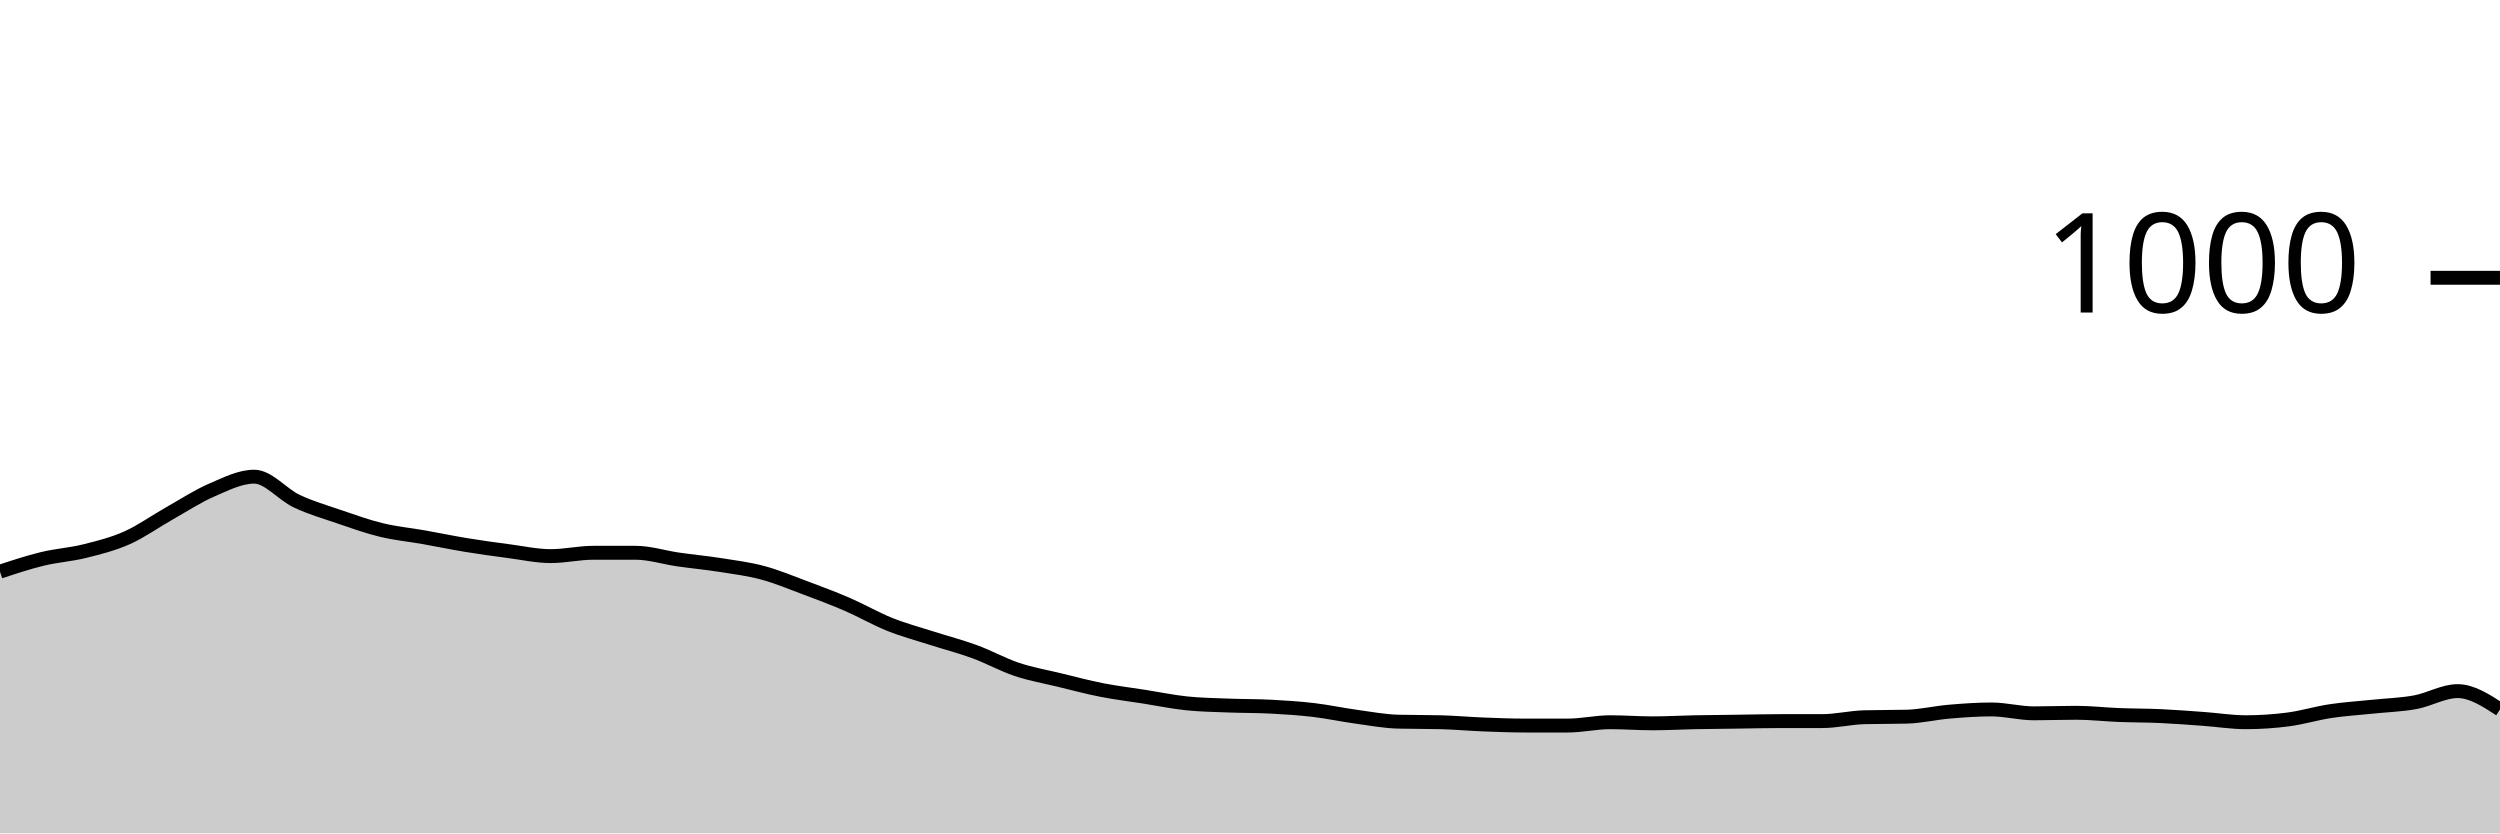
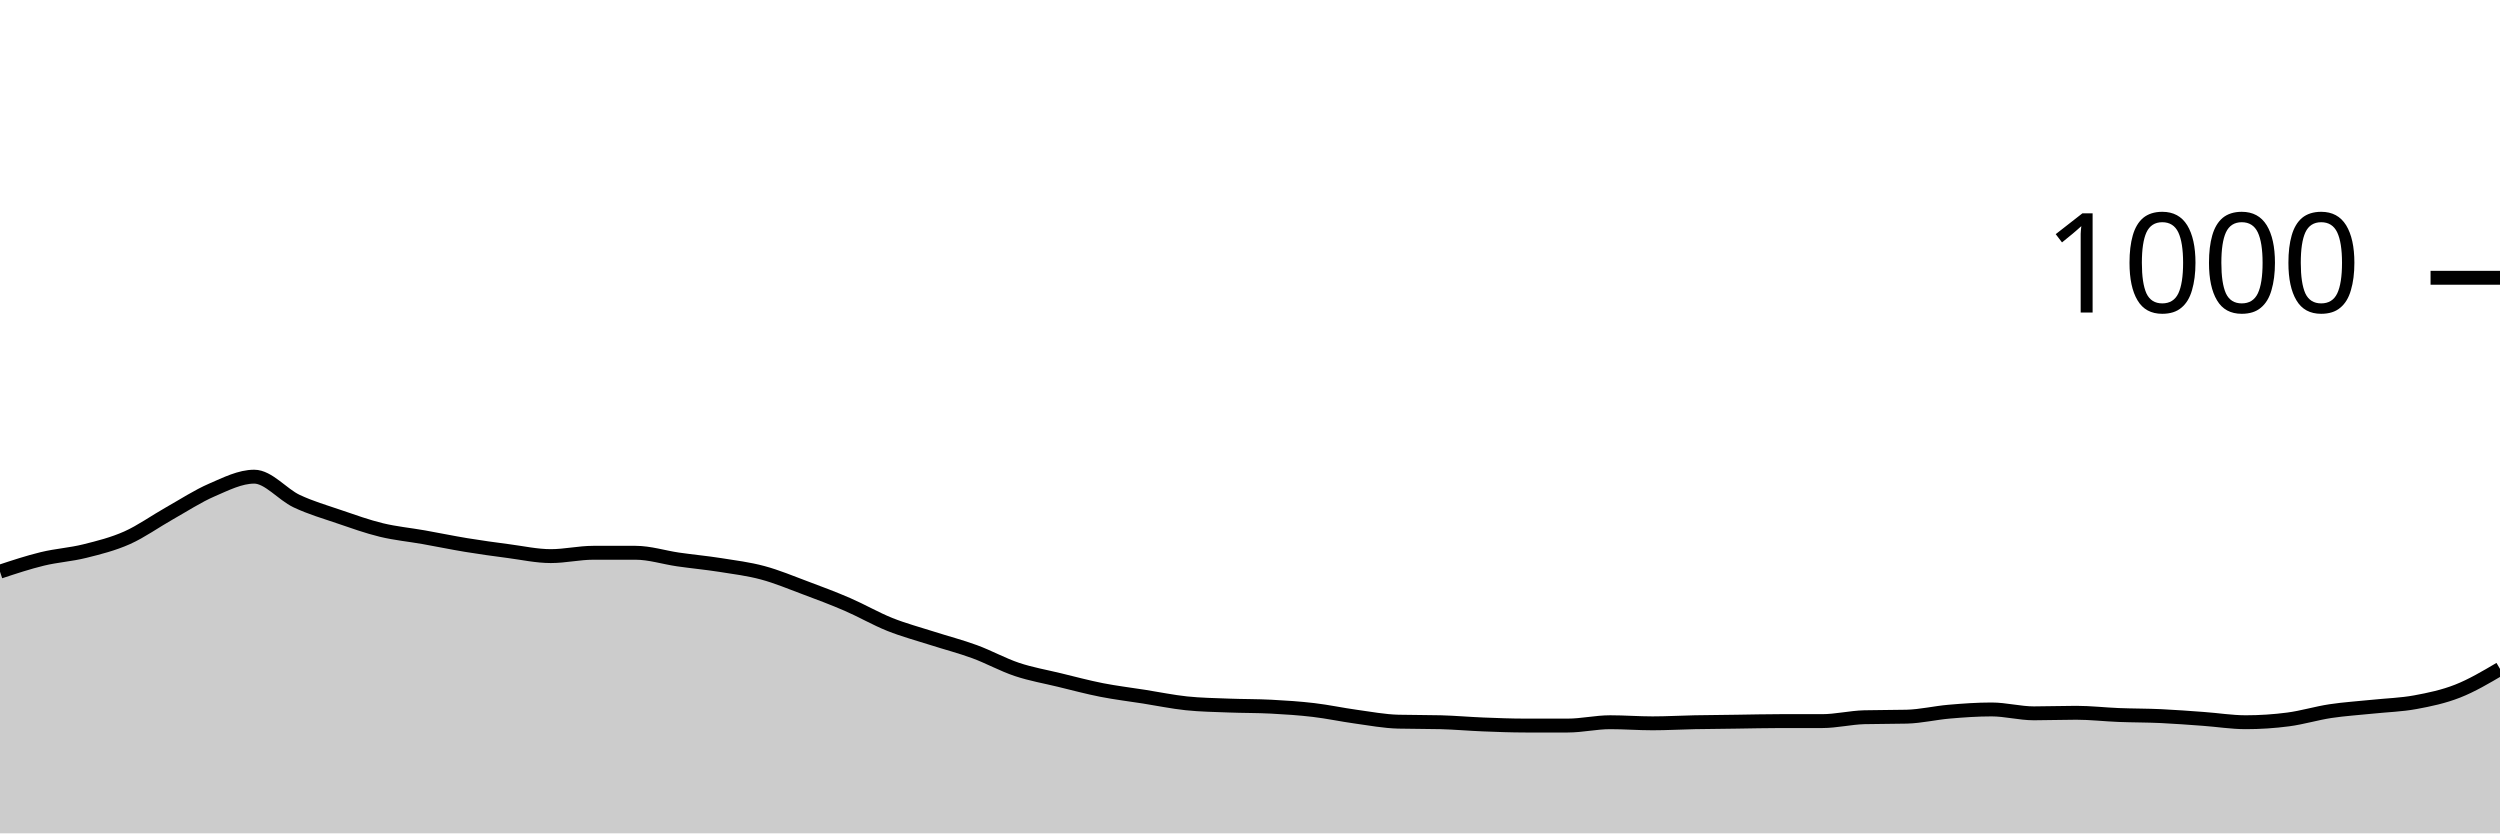
<svg xmlns="http://www.w3.org/2000/svg" viewBox="0 0 180 60">
  <g transform="translate(0,20)">
-     <path class="area" fill="rgba(0, 0, 0, 0.2)" d="M0,21.16C1.017,20.823,2.034,20.487,3.051,20.24C4.068,19.993,5.085,19.933,6.102,19.68C7.119,19.427,8.136,19.173,9.153,18.72C10.169,18.267,11.186,17.533,12.203,16.96C13.22,16.387,14.237,15.72,15.254,15.28C16.271,14.84,17.288,14.32,18.305,14.32C19.322,14.32,20.339,15.6,21.356,16.08C22.373,16.56,23.39,16.853,24.407,17.2C25.424,17.547,26.441,17.913,27.458,18.16C28.475,18.407,29.492,18.5,30.508,18.68C31.525,18.86,32.542,19.073,33.559,19.24C34.576,19.407,35.593,19.547,36.61,19.68C37.627,19.813,38.644,20.04,39.661,20.04C40.678,20.04,41.695,19.8,42.712,19.8C43.729,19.8,44.746,19.8,45.763,19.8C46.78,19.8,47.797,20.133,48.814,20.28C49.831,20.427,50.847,20.52,51.864,20.68C52.881,20.84,53.898,20.967,54.915,21.24C55.932,21.513,56.949,21.94,57.966,22.32C58.983,22.7,60,23.08,61.017,23.52C62.034,23.96,63.051,24.553,64.068,24.96C65.085,25.367,66.102,25.633,67.119,25.96C68.136,26.287,69.153,26.547,70.169,26.92C71.186,27.293,72.203,27.86,73.22,28.2C74.237,28.54,75.254,28.713,76.271,28.96C77.288,29.207,78.305,29.48,79.322,29.68C80.339,29.88,81.356,30,82.373,30.16C83.39,30.32,84.407,30.533,85.424,30.64C86.441,30.747,87.458,30.76,88.475,30.8C89.492,30.84,90.508,30.827,91.525,30.88C92.542,30.933,93.559,31,94.576,31.12C95.593,31.24,96.61,31.46,97.627,31.6C98.644,31.74,99.661,31.933,100.678,31.96C101.695,31.987,102.712,31.973,103.729,32C104.746,32.027,105.763,32.12,106.78,32.16C107.797,32.2,108.814,32.24,109.831,32.24C110.847,32.24,111.864,32.24,112.881,32.24C113.898,32.24,114.915,32,115.932,32C116.949,32,117.966,32.08,118.983,32.08C120,32.08,121.017,32.02,122.034,32C123.051,31.98,124.068,31.973,125.085,31.96C126.102,31.947,127.119,31.92,128.136,31.92C129.153,31.92,130.169,31.92,131.186,31.92C132.203,31.92,133.22,31.667,134.237,31.64C135.254,31.613,136.271,31.627,137.288,31.6C138.305,31.573,139.322,31.327,140.339,31.24C141.356,31.153,142.373,31.08,143.39,31.08C144.407,31.08,145.424,31.36,146.441,31.36C147.458,31.36,148.475,31.32,149.492,31.32C150.508,31.32,151.525,31.44,152.542,31.48C153.559,31.52,154.576,31.513,155.593,31.56C156.61,31.607,157.627,31.687,158.644,31.76C159.661,31.833,160.678,32,161.695,32C162.712,32,163.729,31.933,164.746,31.8C165.763,31.667,166.78,31.353,167.797,31.2C168.814,31.047,169.831,30.987,170.847,30.88C171.864,30.773,172.881,30.747,173.898,30.56C174.915,30.373,175.932,29.76,176.949,29.76C177.966,29.76,178.983,30.42,180,31.08L180,40C178.983,40,177.966,40,176.949,40C175.932,40,174.915,40,173.898,40C172.881,40,171.864,40,170.847,40C169.831,40,168.814,40,167.797,40C166.78,40,165.763,40,164.746,40C163.729,40,162.712,40,161.695,40C160.678,40,159.661,40,158.644,40C157.627,40,156.61,40,155.593,40C154.576,40,153.559,40,152.542,40C151.525,40,150.508,40,149.492,40C148.475,40,147.458,40,146.441,40C145.424,40,144.407,40,143.39,40C142.373,40,141.356,40,140.339,40C139.322,40,138.305,40,137.288,40C136.271,40,135.254,40,134.237,40C133.22,40,132.203,40,131.186,40C130.169,40,129.153,40,128.136,40C127.119,40,126.102,40,125.085,40C124.068,40,123.051,40,122.034,40C121.017,40,120,40,118.983,40C117.966,40,116.949,40,115.932,40C114.915,40,113.898,40,112.881,40C111.864,40,110.847,40,109.831,40C108.814,40,107.797,40,106.78,40C105.763,40,104.746,40,103.729,40C102.712,40,101.695,40,100.678,40C99.661,40,98.644,40,97.627,40C96.61,40,95.593,40,94.576,40C93.559,40,92.542,40,91.525,40C90.508,40,89.492,40,88.475,40C87.458,40,86.441,40,85.424,40C84.407,40,83.39,40,82.373,40C81.356,40,80.339,40,79.322,40C78.305,40,77.288,40,76.271,40C75.254,40,74.237,40,73.22,40C72.203,40,71.186,40,70.169,40C69.153,40,68.136,40,67.119,40C66.102,40,65.085,40,64.068,40C63.051,40,62.034,40,61.017,40C60,40,58.983,40,57.966,40C56.949,40,55.932,40,54.915,40C53.898,40,52.881,40,51.864,40C50.847,40,49.831,40,48.814,40C47.797,40,46.78,40,45.763,40C44.746,40,43.729,40,42.712,40C41.695,40,40.678,40,39.661,40C38.644,40,37.627,40,36.61,40C35.593,40,34.576,40,33.559,40C32.542,40,31.525,40,30.508,40C29.492,40,28.475,40,27.458,40C26.441,40,25.424,40,24.407,40C23.39,40,22.373,40,21.356,40C20.339,40,19.322,40,18.305,40C17.288,40,16.271,40,15.254,40C14.237,40,13.22,40,12.203,40C11.186,40,10.169,40,9.153,40C8.136,40,7.119,40,6.102,40C5.085,40,4.068,40,3.051,40C2.034,40,1.017,40,0,40Z" />
-     <path class="line" stroke="black" fill="none" d="M0,21.16C1.017,20.823,2.034,20.487,3.051,20.24C4.068,19.993,5.085,19.933,6.102,19.68C7.119,19.427,8.136,19.173,9.153,18.72C10.169,18.267,11.186,17.533,12.203,16.96C13.22,16.387,14.237,15.72,15.254,15.28C16.271,14.84,17.288,14.32,18.305,14.32C19.322,14.32,20.339,15.6,21.356,16.08C22.373,16.56,23.39,16.853,24.407,17.2C25.424,17.547,26.441,17.913,27.458,18.16C28.475,18.407,29.492,18.5,30.508,18.68C31.525,18.86,32.542,19.073,33.559,19.24C34.576,19.407,35.593,19.547,36.61,19.68C37.627,19.813,38.644,20.04,39.661,20.04C40.678,20.04,41.695,19.8,42.712,19.8C43.729,19.8,44.746,19.8,45.763,19.8C46.78,19.8,47.797,20.133,48.814,20.28C49.831,20.427,50.847,20.52,51.864,20.68C52.881,20.84,53.898,20.967,54.915,21.24C55.932,21.513,56.949,21.94,57.966,22.32C58.983,22.7,60,23.08,61.017,23.52C62.034,23.96,63.051,24.553,64.068,24.96C65.085,25.367,66.102,25.633,67.119,25.96C68.136,26.287,69.153,26.547,70.169,26.92C71.186,27.293,72.203,27.86,73.22,28.2C74.237,28.54,75.254,28.713,76.271,28.96C77.288,29.207,78.305,29.48,79.322,29.68C80.339,29.88,81.356,30,82.373,30.16C83.39,30.32,84.407,30.533,85.424,30.64C86.441,30.747,87.458,30.76,88.475,30.8C89.492,30.84,90.508,30.827,91.525,30.88C92.542,30.933,93.559,31,94.576,31.12C95.593,31.24,96.61,31.46,97.627,31.6C98.644,31.74,99.661,31.933,100.678,31.96C101.695,31.987,102.712,31.973,103.729,32C104.746,32.027,105.763,32.12,106.78,32.16C107.797,32.2,108.814,32.24,109.831,32.24C110.847,32.24,111.864,32.24,112.881,32.24C113.898,32.24,114.915,32,115.932,32C116.949,32,117.966,32.08,118.983,32.08C120,32.08,121.017,32.02,122.034,32C123.051,31.98,124.068,31.973,125.085,31.96C126.102,31.947,127.119,31.92,128.136,31.92C129.153,31.92,130.169,31.92,131.186,31.92C132.203,31.92,133.22,31.667,134.237,31.64C135.254,31.613,136.271,31.627,137.288,31.6C138.305,31.573,139.322,31.327,140.339,31.24C141.356,31.153,142.373,31.08,143.39,31.08C144.407,31.08,145.424,31.36,146.441,31.36C147.458,31.36,148.475,31.32,149.492,31.32C150.508,31.32,151.525,31.44,152.542,31.48C153.559,31.52,154.576,31.513,155.593,31.56C156.61,31.607,157.627,31.687,158.644,31.76C159.661,31.833,160.678,32,161.695,32C162.712,32,163.729,31.933,164.746,31.8C165.763,31.667,166.78,31.353,167.797,31.2C168.814,31.047,169.831,30.987,170.847,30.88C171.864,30.773,172.881,30.747,173.898,30.56C174.915,30.373,175.932,29.76,176.949,29.76C177.966,29.76,178.983,30.42,180,31.08" />
+     <path class="area" fill="rgba(0, 0, 0, 0.2)" d="M0,21.16C1.017,20.823,2.034,20.487,3.051,20.24C4.068,19.993,5.085,19.933,6.102,19.68C7.119,19.427,8.136,19.173,9.153,18.72C10.169,18.267,11.186,17.533,12.203,16.96C13.22,16.387,14.237,15.72,15.254,15.28C16.271,14.84,17.288,14.32,18.305,14.32C19.322,14.32,20.339,15.6,21.356,16.08C22.373,16.56,23.39,16.853,24.407,17.2C25.424,17.547,26.441,17.913,27.458,18.16C28.475,18.407,29.492,18.5,30.508,18.68C31.525,18.86,32.542,19.073,33.559,19.24C34.576,19.407,35.593,19.547,36.61,19.68C37.627,19.813,38.644,20.04,39.661,20.04C40.678,20.04,41.695,19.8,42.712,19.8C43.729,19.8,44.746,19.8,45.763,19.8C46.78,19.8,47.797,20.133,48.814,20.28C49.831,20.427,50.847,20.52,51.864,20.68C52.881,20.84,53.898,20.967,54.915,21.24C55.932,21.513,56.949,21.94,57.966,22.32C58.983,22.7,60,23.08,61.017,23.52C62.034,23.96,63.051,24.553,64.068,24.96C65.085,25.367,66.102,25.633,67.119,25.96C68.136,26.287,69.153,26.547,70.169,26.92C71.186,27.293,72.203,27.86,73.22,28.2C74.237,28.54,75.254,28.713,76.271,28.96C77.288,29.207,78.305,29.48,79.322,29.68C80.339,29.88,81.356,30,82.373,30.16C83.39,30.32,84.407,30.533,85.424,30.64C86.441,30.747,87.458,30.76,88.475,30.8C89.492,30.84,90.508,30.827,91.525,30.88C92.542,30.933,93.559,31,94.576,31.12C95.593,31.24,96.61,31.46,97.627,31.6C98.644,31.74,99.661,31.933,100.678,31.96C101.695,31.987,102.712,31.973,103.729,32C104.746,32.027,105.763,32.12,106.78,32.16C107.797,32.2,108.814,32.24,109.831,32.24C110.847,32.24,111.864,32.24,112.881,32.24C113.898,32.24,114.915,32,115.932,32C116.949,32,117.966,32.08,118.983,32.08C120,32.08,121.017,32.02,122.034,32C123.051,31.98,124.068,31.973,125.085,31.96C126.102,31.947,127.119,31.92,128.136,31.92C129.153,31.92,130.169,31.92,131.186,31.92C132.203,31.92,133.22,31.667,134.237,31.64C135.254,31.613,136.271,31.627,137.288,31.6C138.305,31.573,139.322,31.327,140.339,31.24C141.356,31.153,142.373,31.08,143.39,31.08C144.407,31.08,145.424,31.36,146.441,31.36C147.458,31.36,148.475,31.32,149.492,31.32C150.508,31.32,151.525,31.44,152.542,31.48C153.559,31.52,154.576,31.513,155.593,31.56C156.61,31.607,157.627,31.687,158.644,31.76C159.661,31.833,160.678,32,161.695,32C162.712,32,163.729,31.933,164.746,31.8C165.763,31.667,166.78,31.353,167.797,31.2C168.814,31.047,169.831,30.987,170.847,30.88C171.864,30.773,172.881,30.747,173.898,30.56C174.915,30.373,175.932,30.16,176.949,29.76C177.966,29.36,178.983,28.76,180,28.16L180,40C178.983,40,177.966,40,176.949,40C175.932,40,174.915,40,173.898,40C172.881,40,171.864,40,170.847,40C169.831,40,168.814,40,167.797,40C166.78,40,165.763,40,164.746,40C163.729,40,162.712,40,161.695,40C160.678,40,159.661,40,158.644,40C157.627,40,156.61,40,155.593,40C154.576,40,153.559,40,152.542,40C151.525,40,150.508,40,149.492,40C148.475,40,147.458,40,146.441,40C145.424,40,144.407,40,143.39,40C142.373,40,141.356,40,140.339,40C139.322,40,138.305,40,137.288,40C136.271,40,135.254,40,134.237,40C133.22,40,132.203,40,131.186,40C130.169,40,129.153,40,128.136,40C127.119,40,126.102,40,125.085,40C124.068,40,123.051,40,122.034,40C121.017,40,120,40,118.983,40C117.966,40,116.949,40,115.932,40C114.915,40,113.898,40,112.881,40C111.864,40,110.847,40,109.831,40C108.814,40,107.797,40,106.78,40C105.763,40,104.746,40,103.729,40C102.712,40,101.695,40,100.678,40C99.661,40,98.644,40,97.627,40C96.61,40,95.593,40,94.576,40C93.559,40,92.542,40,91.525,40C90.508,40,89.492,40,88.475,40C87.458,40,86.441,40,85.424,40C84.407,40,83.39,40,82.373,40C81.356,40,80.339,40,79.322,40C78.305,40,77.288,40,76.271,40C75.254,40,74.237,40,73.22,40C72.203,40,71.186,40,70.169,40C69.153,40,68.136,40,67.119,40C66.102,40,65.085,40,64.068,40C63.051,40,62.034,40,61.017,40C60,40,58.983,40,57.966,40C56.949,40,55.932,40,54.915,40C53.898,40,52.881,40,51.864,40C50.847,40,49.831,40,48.814,40C47.797,40,46.78,40,45.763,40C44.746,40,43.729,40,42.712,40C41.695,40,40.678,40,39.661,40C38.644,40,37.627,40,36.61,40C35.593,40,34.576,40,33.559,40C32.542,40,31.525,40,30.508,40C29.492,40,28.475,40,27.458,40C26.441,40,25.424,40,24.407,40C23.39,40,22.373,40,21.356,40C20.339,40,19.322,40,18.305,40C17.288,40,16.271,40,15.254,40C14.237,40,13.22,40,12.203,40C11.186,40,10.169,40,9.153,40C8.136,40,7.119,40,6.102,40C5.085,40,4.068,40,3.051,40C2.034,40,1.017,40,0,40Z" />
+     <path class="line" stroke="black" fill="none" d="M0,21.16C1.017,20.823,2.034,20.487,3.051,20.24C4.068,19.993,5.085,19.933,6.102,19.68C7.119,19.427,8.136,19.173,9.153,18.72C10.169,18.267,11.186,17.533,12.203,16.96C13.22,16.387,14.237,15.72,15.254,15.28C16.271,14.84,17.288,14.32,18.305,14.32C19.322,14.32,20.339,15.6,21.356,16.08C22.373,16.56,23.39,16.853,24.407,17.2C25.424,17.547,26.441,17.913,27.458,18.16C28.475,18.407,29.492,18.5,30.508,18.68C31.525,18.86,32.542,19.073,33.559,19.24C34.576,19.407,35.593,19.547,36.61,19.68C37.627,19.813,38.644,20.04,39.661,20.04C40.678,20.04,41.695,19.8,42.712,19.8C43.729,19.8,44.746,19.8,45.763,19.8C46.78,19.8,47.797,20.133,48.814,20.28C49.831,20.427,50.847,20.52,51.864,20.68C52.881,20.84,53.898,20.967,54.915,21.24C55.932,21.513,56.949,21.94,57.966,22.32C58.983,22.7,60,23.08,61.017,23.52C62.034,23.96,63.051,24.553,64.068,24.96C65.085,25.367,66.102,25.633,67.119,25.96C68.136,26.287,69.153,26.547,70.169,26.92C71.186,27.293,72.203,27.86,73.22,28.2C74.237,28.54,75.254,28.713,76.271,28.96C77.288,29.207,78.305,29.48,79.322,29.68C80.339,29.88,81.356,30,82.373,30.16C83.39,30.32,84.407,30.533,85.424,30.64C86.441,30.747,87.458,30.76,88.475,30.8C89.492,30.84,90.508,30.827,91.525,30.88C92.542,30.933,93.559,31,94.576,31.12C95.593,31.24,96.61,31.46,97.627,31.6C98.644,31.74,99.661,31.933,100.678,31.96C101.695,31.987,102.712,31.973,103.729,32C104.746,32.027,105.763,32.12,106.78,32.16C107.797,32.2,108.814,32.24,109.831,32.24C110.847,32.24,111.864,32.24,112.881,32.24C113.898,32.24,114.915,32,115.932,32C116.949,32,117.966,32.08,118.983,32.08C120,32.08,121.017,32.02,122.034,32C123.051,31.98,124.068,31.973,125.085,31.96C126.102,31.947,127.119,31.92,128.136,31.92C129.153,31.92,130.169,31.92,131.186,31.92C132.203,31.92,133.22,31.667,134.237,31.64C135.254,31.613,136.271,31.627,137.288,31.6C138.305,31.573,139.322,31.327,140.339,31.24C141.356,31.153,142.373,31.08,143.39,31.08C144.407,31.08,145.424,31.36,146.441,31.36C147.458,31.36,148.475,31.32,149.492,31.32C150.508,31.32,151.525,31.44,152.542,31.48C153.559,31.52,154.576,31.513,155.593,31.56C156.61,31.607,157.627,31.687,158.644,31.76C159.661,31.833,160.678,32,161.695,32C162.712,32,163.729,31.933,164.746,31.8C165.763,31.667,166.78,31.353,167.797,31.2C168.814,31.047,169.831,30.987,170.847,30.88C171.864,30.773,172.881,30.747,173.898,30.56C174.915,30.373,175.932,30.16,176.949,29.76C177.966,29.36,178.983,28.76,180,28.16" />
    <path class="axis-ceiling" stroke-width="1" stroke="black" fill="none" d="M175,0L180,0" />
    <text class="axis-ceiling-label" font-family="sans-serif" text-anchor="end" font-size="10px" x="170" y="2.5">1000</text>
  </g>
</svg>
